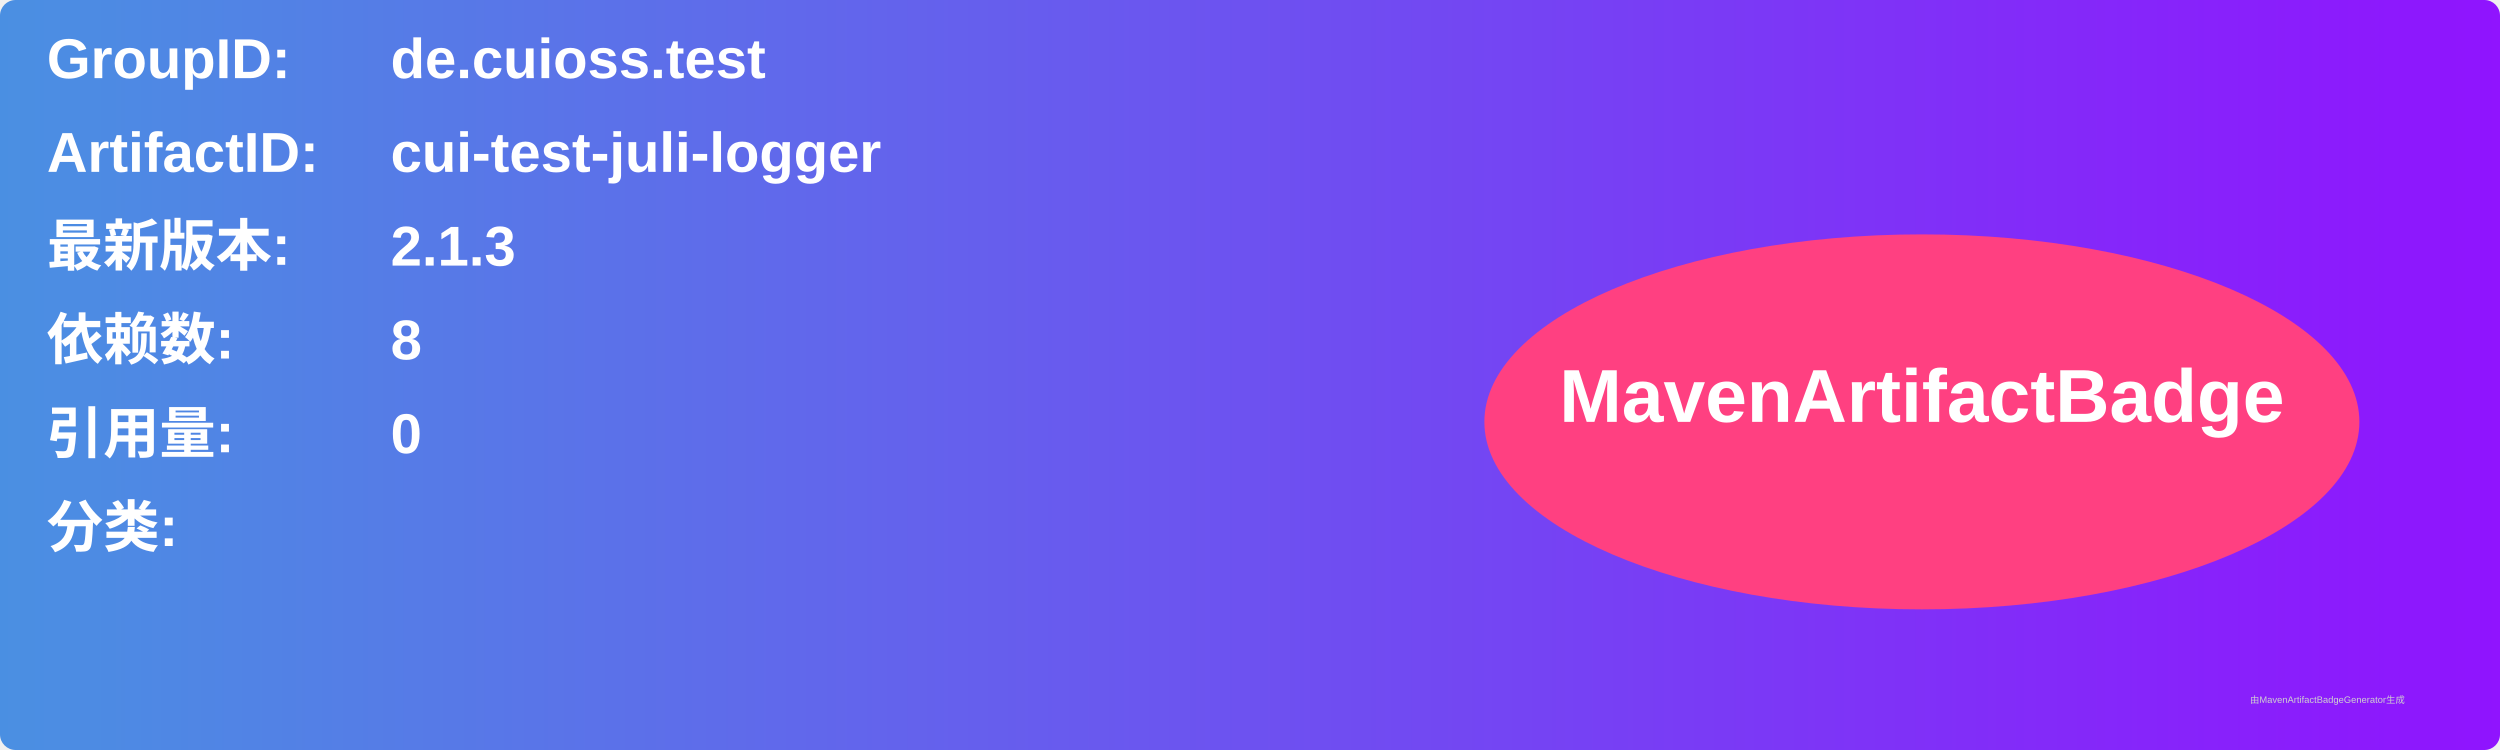
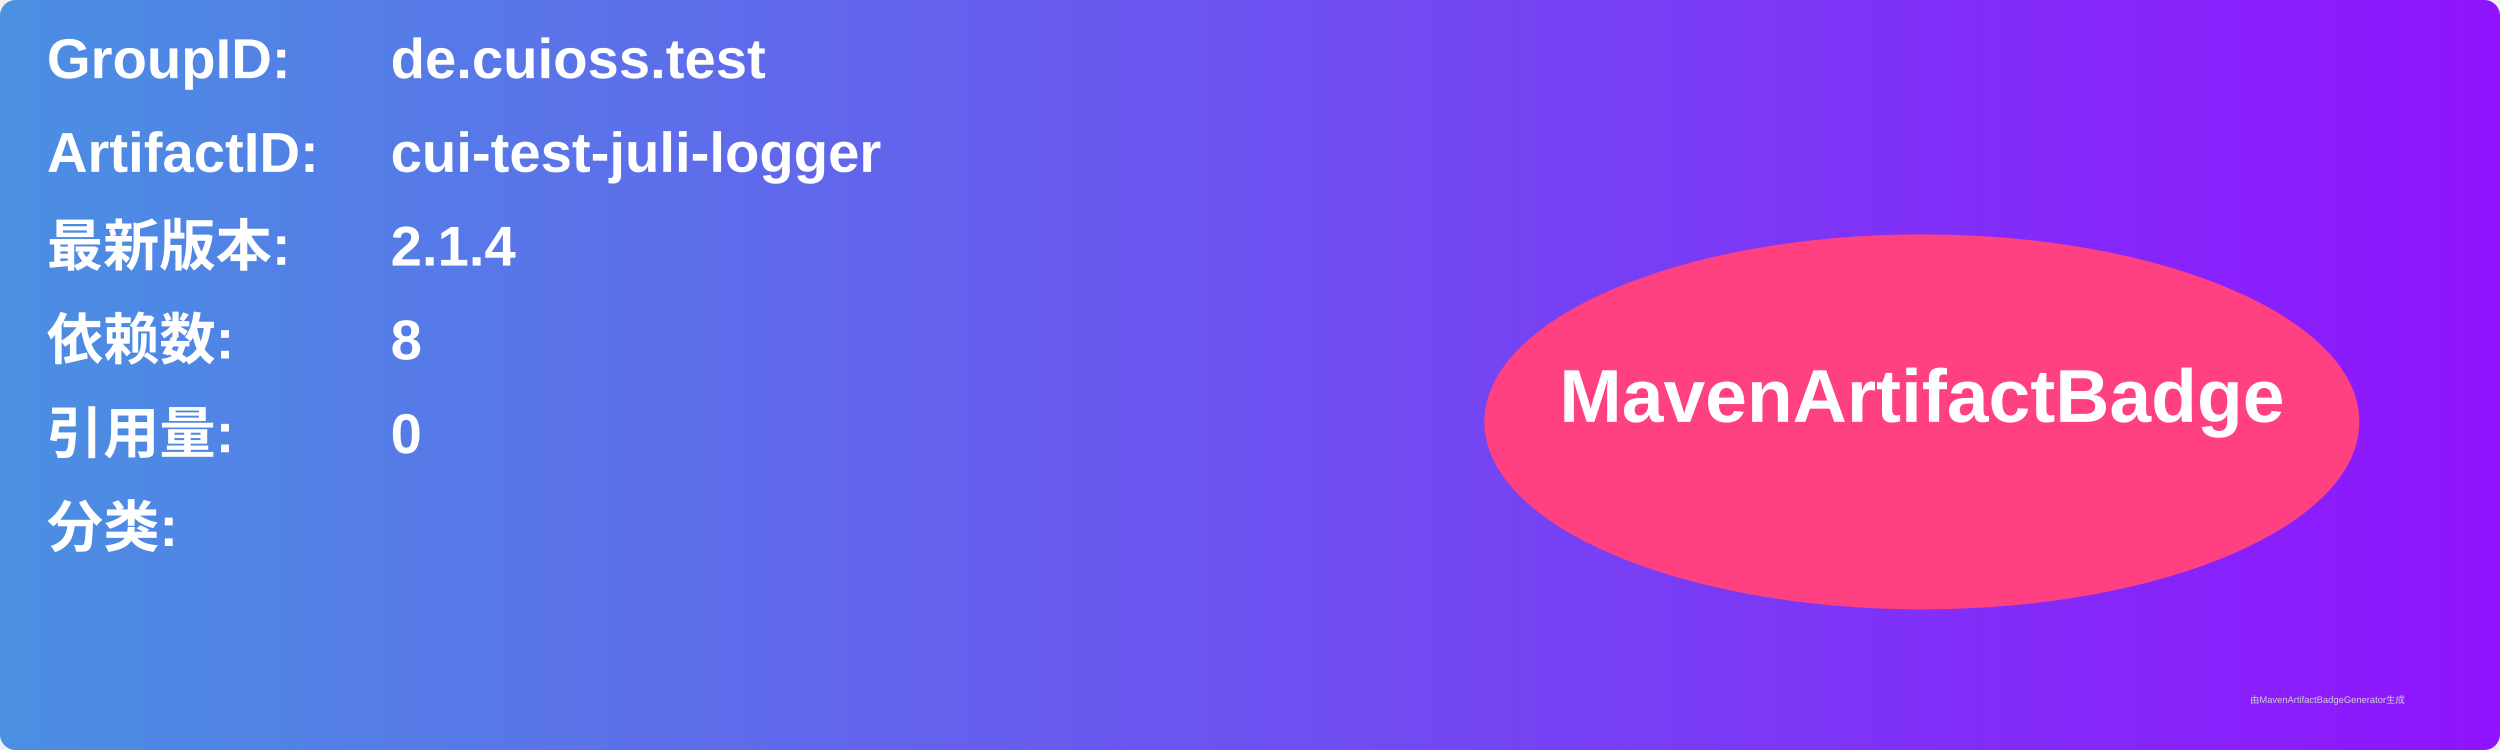
<svg xmlns="http://www.w3.org/2000/svg" width="800" height="240" viewBox="0 0 800 240">
  <linearGradient id="grad" x1="0%" y1="0%" x2="100%" y2="0%">
    <stop offset="0%" stop-color="#4a90e2" />
    <stop offset="100%" stop-color="#9013fe" />
  </linearGradient>
  <rect width="100%" height="100%" rx="5" ry="5" fill="url(#grad)" />
  <g transform="translate(15, 15)">
    <text x="0" y="10" font-family="Arial" font-size="18" fill="white" font-weight="bold" width="260">GroupID:</text>
    <text x="110" y="10" font-family="Arial" font-size="18" fill="white" font-weight="bold" width="460">de.cuioss.test</text>
    <text x="0" y="40" font-family="Arial" font-size="18" fill="white" font-weight="bold" width="260">ArtifactID:</text>
    <text x="110" y="40" font-family="Arial" font-size="18" fill="white" font-weight="bold" width="460">cui-test-juli-logger</text>
    <text x="0" y="70" font-family="Arial" font-size="18" fill="white" font-weight="bold">最新版本:</text>
    <text x="110" y="70" font-family="Arial" font-size="18" fill="white" font-weight="bold">
-       <tspan font-weight="bold">2.1.3</tspan>
+       <tspan font-weight="bold">2.1.4</tspan>
    </text>
    <text x="0" y="100" font-family="Arial" font-size="18" fill="white" font-weight="bold">依赖数: </text>
    <text x="110" y="100" font-family="Arial" font-size="18" fill="white">
      <tspan font-weight="bold">8</tspan>
    </text>
    <text x="0" y="130" font-family="Arial" font-size="18" fill="white" font-weight="bold">引用量: </text>
    <text x="110" y="130" font-family="Arial" font-size="18" fill="white">
      <tspan font-weight="bold">0</tspan>
    </text>
    <text x="0" y="160" font-family="Arial" font-size="18" fill="white" font-weight="bold">分类:</text>
    <text x="10" y="190" font-family="Arial" font-size="10" fill="white">
      <tspan font-weight="bold" />
    </text>
    <ellipse cx="600" cy="120" rx="140" ry="60" fill="#ff4081" />
    <text x="600" y="120" text-anchor="middle" font-family="Arial" font-size="24" fill="white" font-weight="bold">MavenArtifactBadge</text>
  </g>
  <text x="720" y="225" font-family="Arial" font-size="3" fill="#d0d0d0">由MavenArtifactBadgeGenerator生成</text>
</svg>
